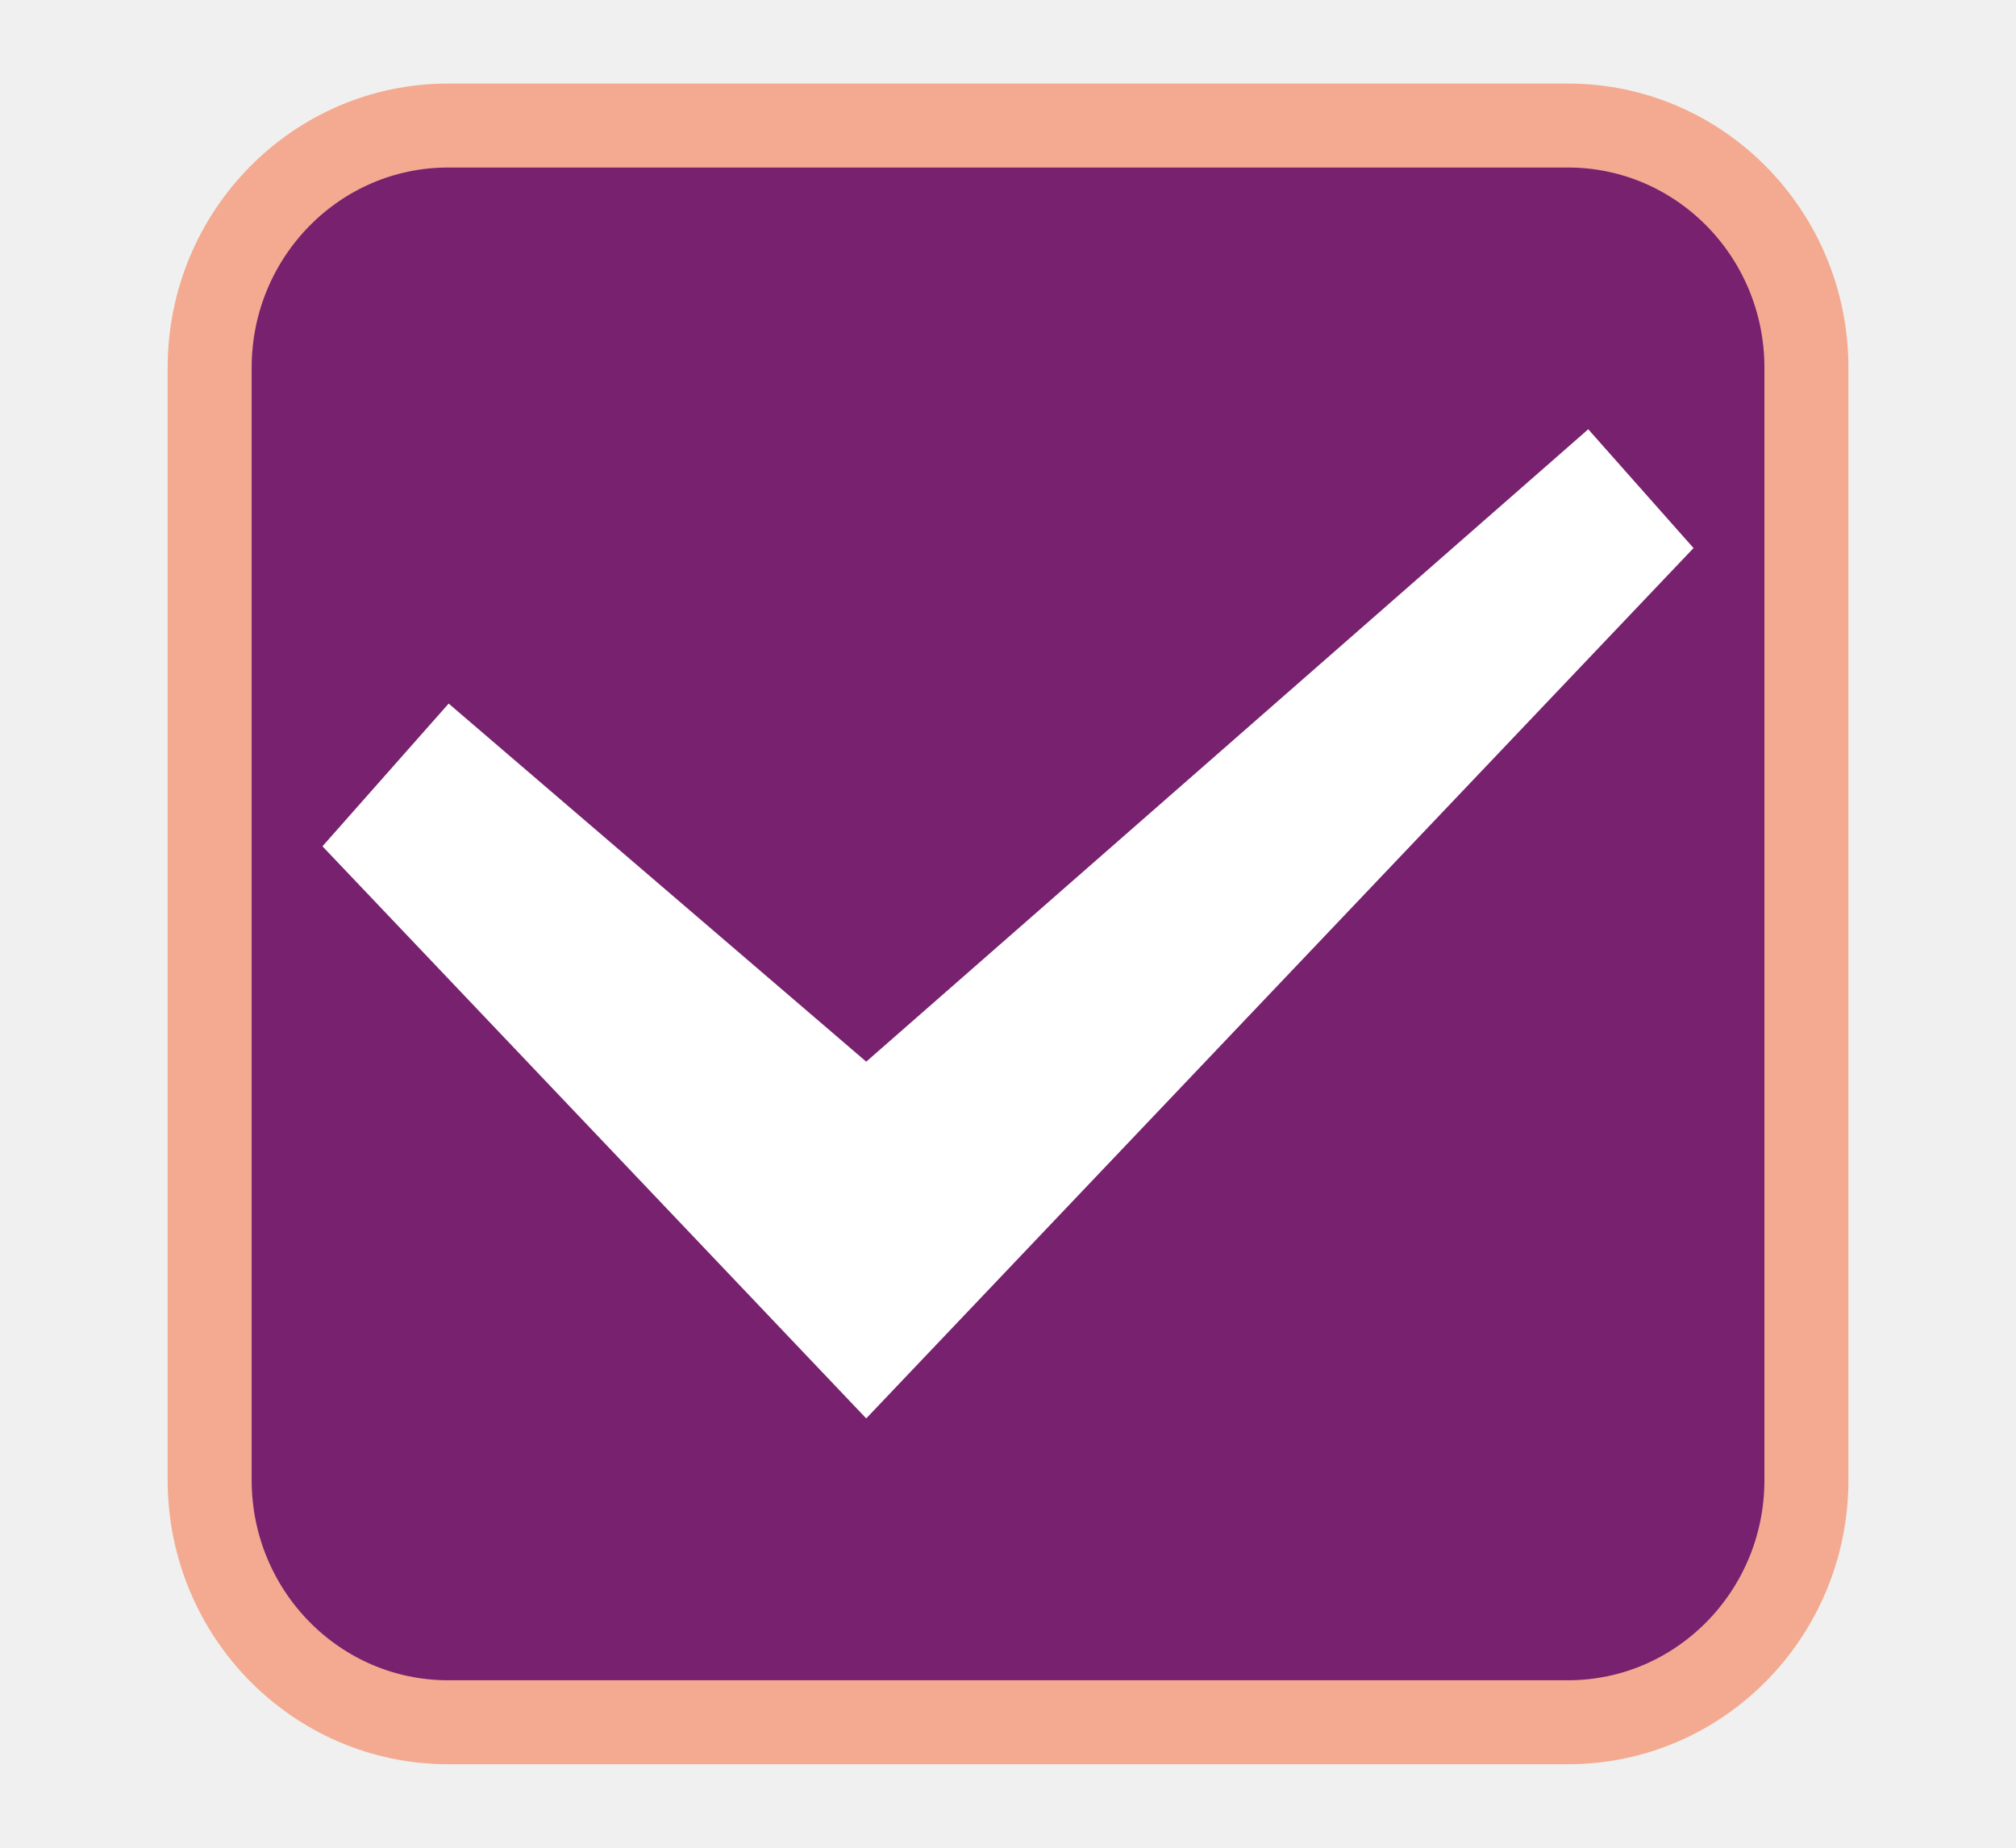
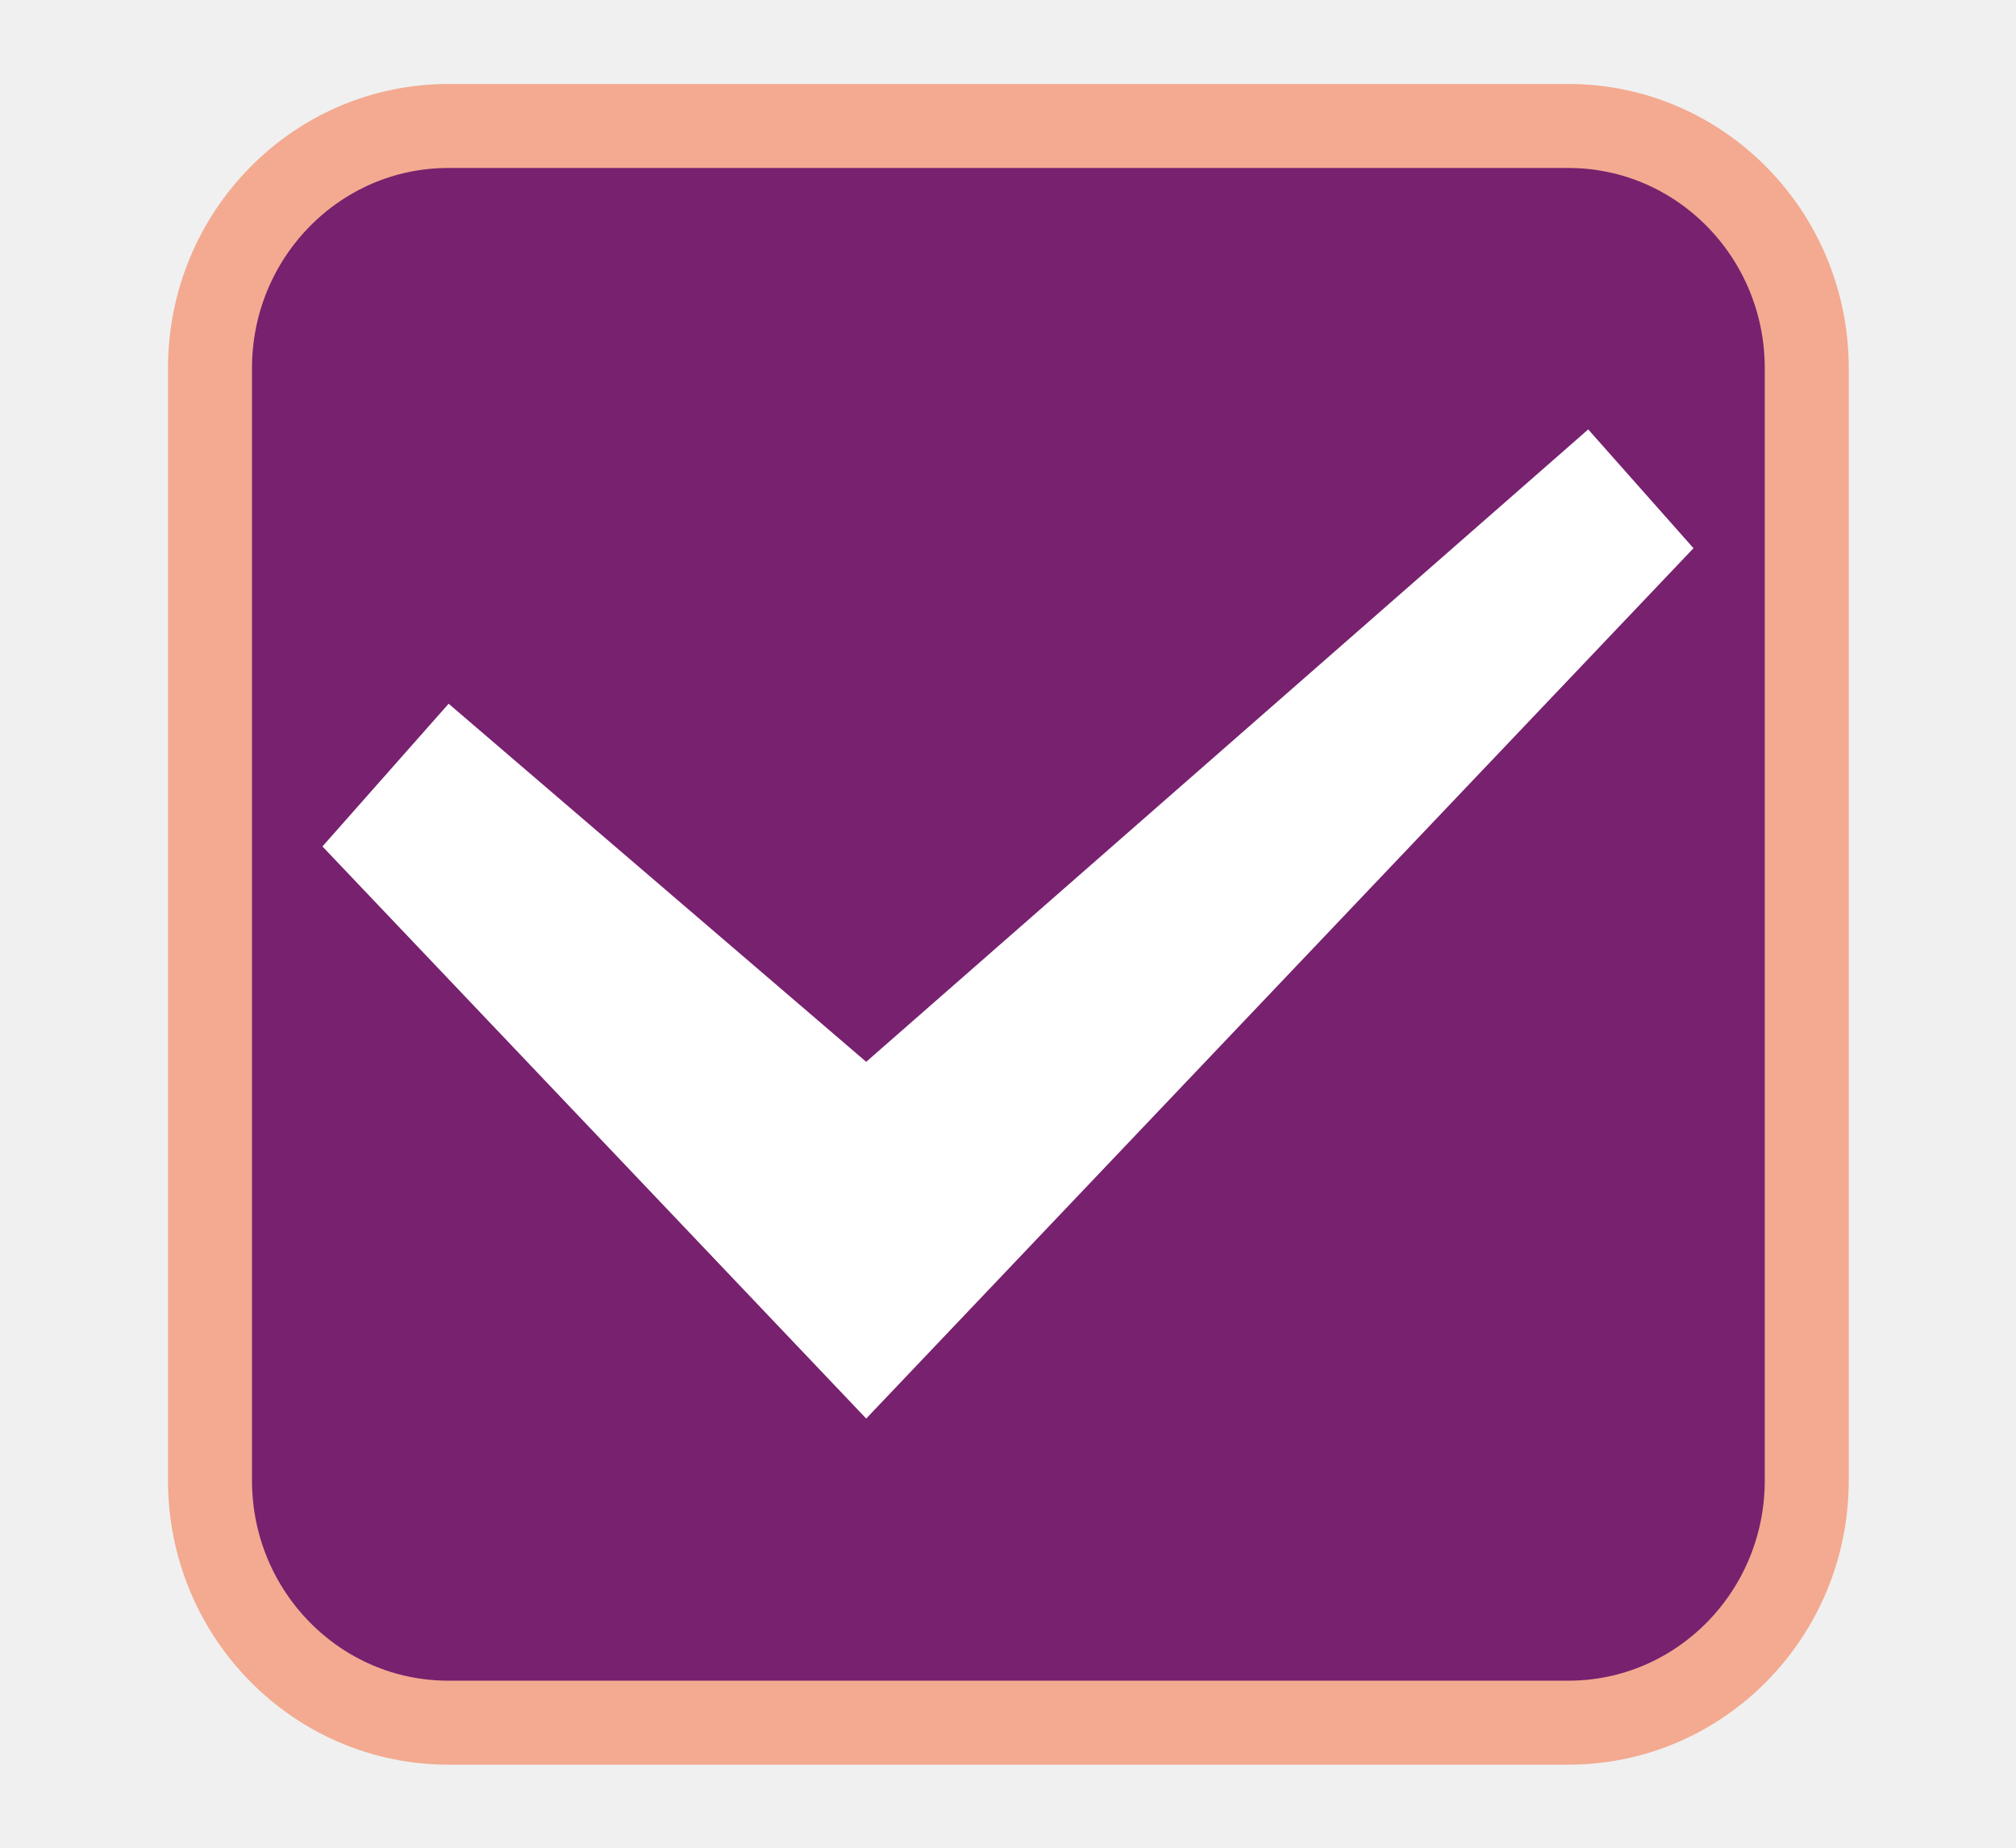
- <svg xmlns="http://www.w3.org/2000/svg" xmlns:xlink="http://www.w3.org/1999/xlink" width="24" height="22" id="svg3199" version="1.1">
-   <defs id="defs3201">
-     <linearGradient id="linearGradient15404">
-       <stop id="stop15406" offset="0" style="stop-color:#515151;stop-opacity:1" />
-       <stop id="stop15408" offset="1" style="stop-color:#292929;stop-opacity:1" />
-     </linearGradient>
-     <linearGradient xlink:href="#linearGradient5872-5-1" id="linearGradient5891-0-4" gradientUnits="userSpaceOnUse" x1="205.841" y1="246.709" x2="206.748" y2="231.241" />
-     <linearGradient id="linearGradient5872-5-1">
-       <stop style="stop-color:#0b2e52;stop-opacity:1" offset="0" id="stop5874-4-4" />
-       <stop style="stop-color:#1862af;stop-opacity:1" offset="1" id="stop5876-0-5" />
-     </linearGradient>
-     <linearGradient y2="-388.73" x2="-93.031" y1="-396.347" x1="-93.031" gradientTransform="matrix(1.591837,0,0,0.8571429,-256.5612,59.68542)" gradientUnits="userSpaceOnUse" id="linearGradient14219" xlink:href="#linearGradient15404" />
-     <linearGradient id="linearGradient10013-4-63-6">
-       <stop style="stop-color:#333333;stop-opacity:1;" offset="0" id="stop10015-2-76-1" />
-       <stop style="stop-color:#292929;stop-opacity:1" offset="1" id="stop10017-46-15-8" />
-     </linearGradient>
-     <linearGradient id="linearGradient10597-5">
-       <stop style="stop-color:#16191a;stop-opacity:1;" offset="0" id="stop10599-2" />
-       <stop style="stop-color:#2b3133;stop-opacity:1" offset="1" id="stop10601-5" />
-     </linearGradient>
-     <linearGradient y2="-322.164" x2="921.225" y1="-330.051" x1="921.328" gradientTransform="matrix(1.591837,0,0,0.8571429,-1456.546,275.4519)" gradientUnits="userSpaceOnUse" id="linearGradient15374" xlink:href="#linearGradient10013-4-63-6" />
-     <linearGradient gradientTransform="translate(-1199.985,216.3805)" y2="-227.08" x2="1203.918" y1="-217.567" x1="1203.918" gradientUnits="userSpaceOnUse" id="linearGradient15376" xlink:href="#linearGradient10597-5" />
-     <linearGradient id="linearGradient5581-5-2-4-6-8-7-35-8">
-       <stop id="stop5583-0-92-8-0-7-6-5-1" offset="0" style="stop-color:#454c4c;stop-opacity:1;" />
-       <stop style="stop-color:#393f3f;stop-opacity:1;" offset="0.4" id="stop5585-4-7-2-7-9-9-92-0" />
-       <stop id="stop5587-6-7-2-0-3-1-21-5" offset="1" style="stop-color:#2d3232;stop-opacity:1;" />
-     </linearGradient>
-   </defs>
-   <g id="layer1" transform="translate(-342.5,-521.3622)">
-     <rect ry="2.884" style="color:#000000;display:inline;overflow:visible;visibility:visible;fill:#77216f;fill-opacity:1;stroke:#f3aa90;stroke-width:1;stroke-linecap:butt;stroke-linejoin:round;stroke-miterlimit:4;stroke-dasharray:none;stroke-dashoffset:0;stroke-opacity:1;marker:none;enable-background:accumulate" id="rect11803" width="19.009" height="19.011" x="344.996" y="522.857" rx="2.838" />
-     <rect style="color:#000000;fill:none;stroke:none;stroke-width:2;marker:none;visibility:visible;display:inline;overflow:visible;enable-background:accumulate" id="rect17347" width="21.944" height="21.944" x="342.299" y="521.584" />
-     <polygon transform="matrix(1.790706,0,0,1.790706,341.6203,519.0004)" id="path6712" points="11.75,4.963 11.05,4.173 11.05,4.173 10.984,4.231 6.25,8.378 3.474,5.997 2.635,6.946 6.25,10.75 " style="display:inline;opacity:1;fill:#ffffff;fill-rule:evenodd;stroke:none;stroke-width:1" />
+ <svg xmlns="http://www.w3.org/2000/svg" version="1.1" viewBox="0 0 24 22">
+   <g transform="translate(-342.5 -521.36)">
+     <rect x="345" y="522.86" width="19.009" height="19.011" rx="2.838" ry="2.884" color="#000000" fill="#77216f" stroke="#f3aa90" stroke-linejoin="round" />
+     <rect x="342.3" y="521.58" width="21.944" height="21.944" color="#000000" fill="none" />
+     <polygon transform="matrix(1.7907 0 0 1.7907 341.62 519)" points="11.75 4.963 11.05 4.173 11.05 4.173 10.984 4.231 6.25 8.378 3.474 5.997 2.635 6.946 6.25 10.75" fill="#fff" fill-rule="evenodd" />
  </g>
</svg>
